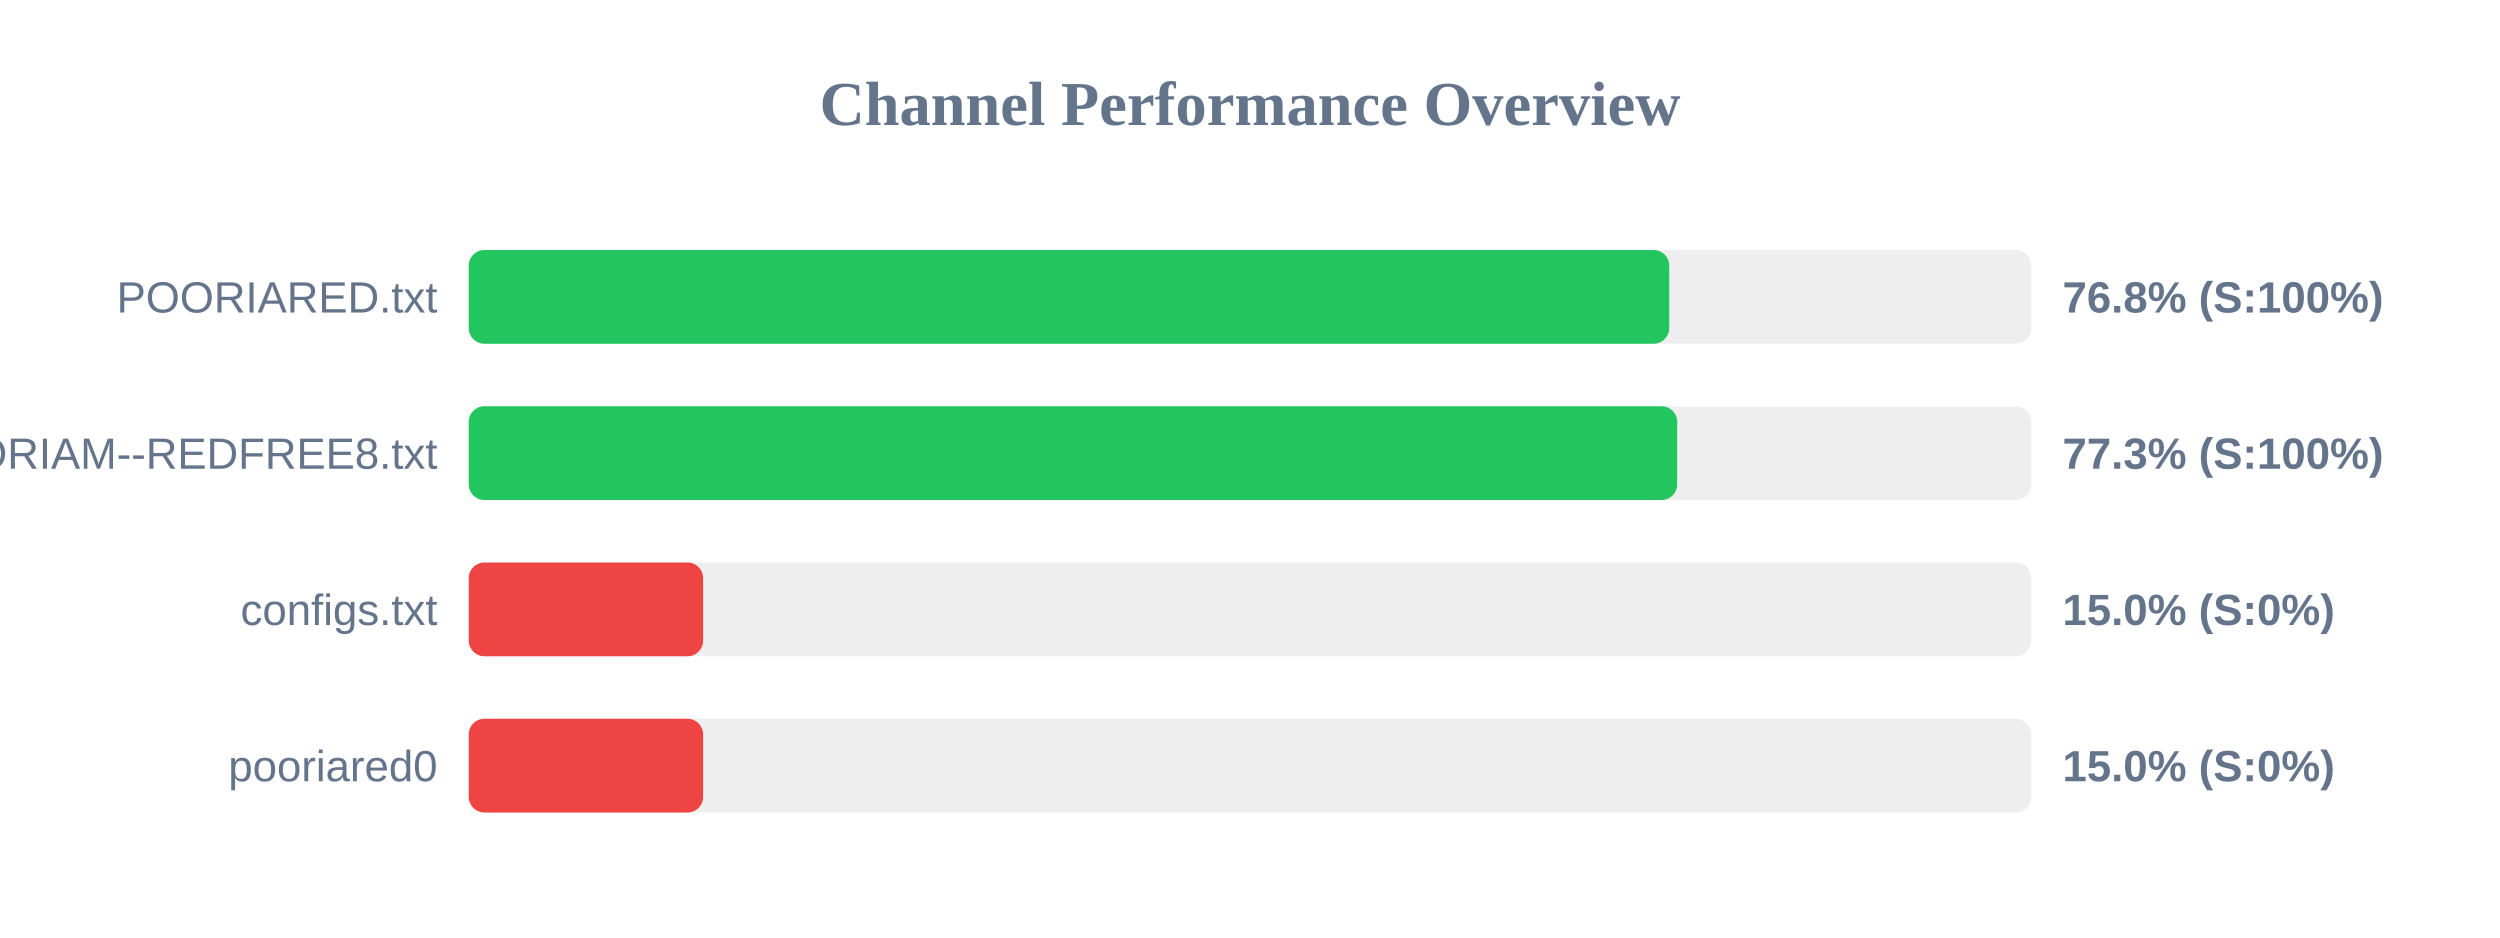
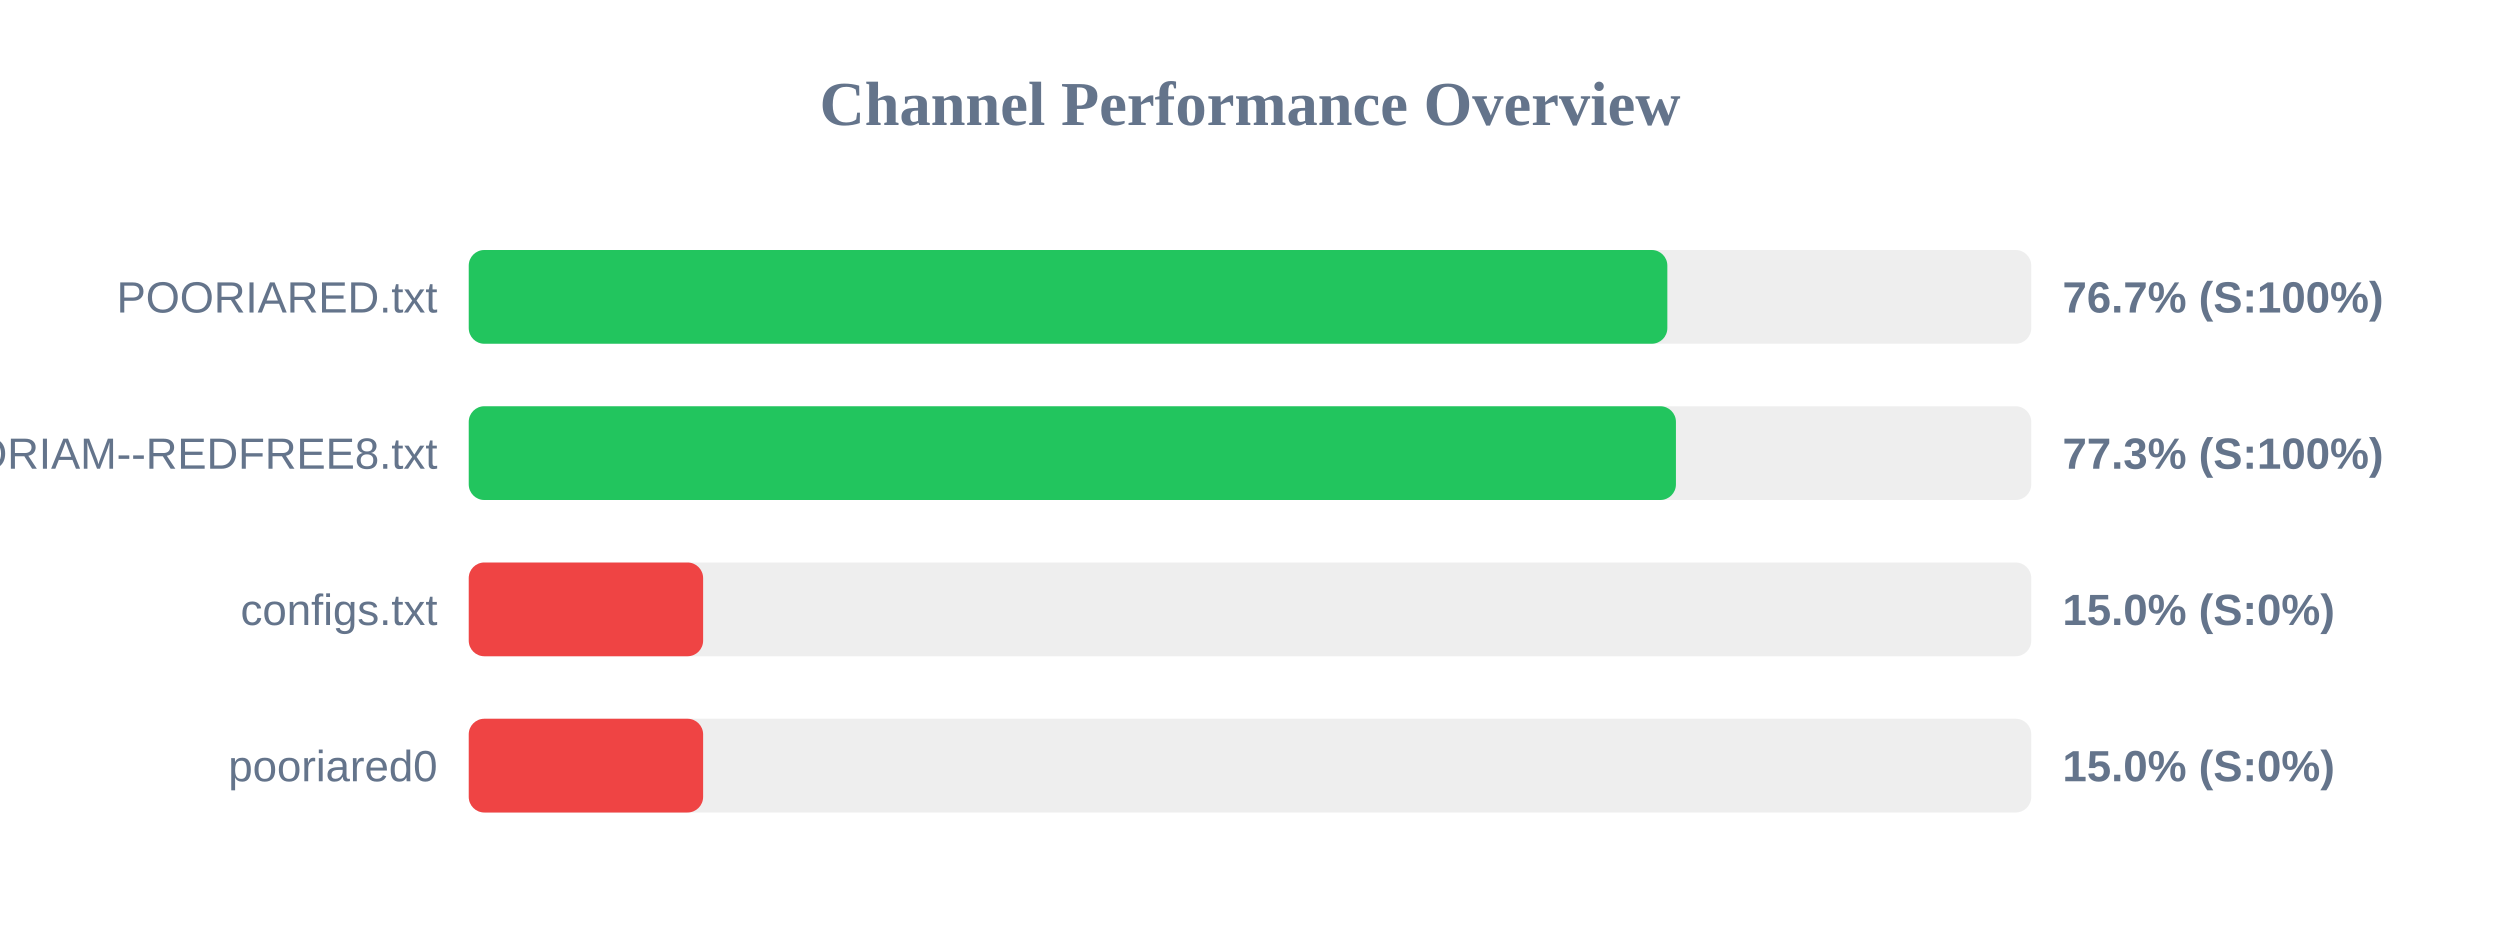
<svg xmlns="http://www.w3.org/2000/svg" width="800" height="300" version="1.1">
  <style>
        .row { font: 14px Arial; fill: #64748b; }
        .score { font: bold 14px Arial; fill: #64748b; }
    </style>
  <text x="400" y="40" text-anchor="middle" font-size="20px" font-weight="bold" fill="#64748b">Channel Performance Overview</text>
  <rect x="150" y="80" width="500" height="30" fill="#eee" rx="5" />
-   <rect x="150" y="80" width="384.15" height="30" fill="#22c55e" rx="5" />
+   <rect x="150" y="80" width="383.55" height="30" fill="#22c55e" rx="5" />
  <text x="140" y="100" text-anchor="end" class="row">POORIARED.txt</text>
-   <text x="660" y="100" text-anchor="start" class="score">76.8% (S:100%)</text>
+   <text x="660" y="100" text-anchor="start" class="score">76.7% (S:100%)</text>
  <rect x="150" y="130" width="500" height="30" fill="#eee" rx="5" />
-   <rect x="150" y="130" width="386.7" height="30" fill="#22c55e" rx="5" />
+   <rect x="150" y="130" width="386.3" height="30" fill="#22c55e" rx="5" />
  <text x="140" y="150" text-anchor="end" class="row">POORIAM--REDFREE8.txt</text>
  <text x="660" y="150" text-anchor="start" class="score">77.3% (S:100%)</text>
  <rect x="150" y="180" width="500" height="30" fill="#eee" rx="5" />
  <rect x="150" y="180" width="75.0" height="30" fill="#ef4444" rx="5" />
  <text x="140" y="200" text-anchor="end" class="row">configs.txt</text>
  <text x="660" y="200" text-anchor="start" class="score">15.0% (S:0%)</text>
  <rect x="150" y="230" width="500" height="30" fill="#eee" rx="5" />
  <rect x="150" y="230" width="75.0" height="30" fill="#ef4444" rx="5" />
  <text x="140" y="250" text-anchor="end" class="row">pooriared0</text>
  <text x="660" y="250" text-anchor="start" class="score">15.0% (S:0%)</text>
</svg>
